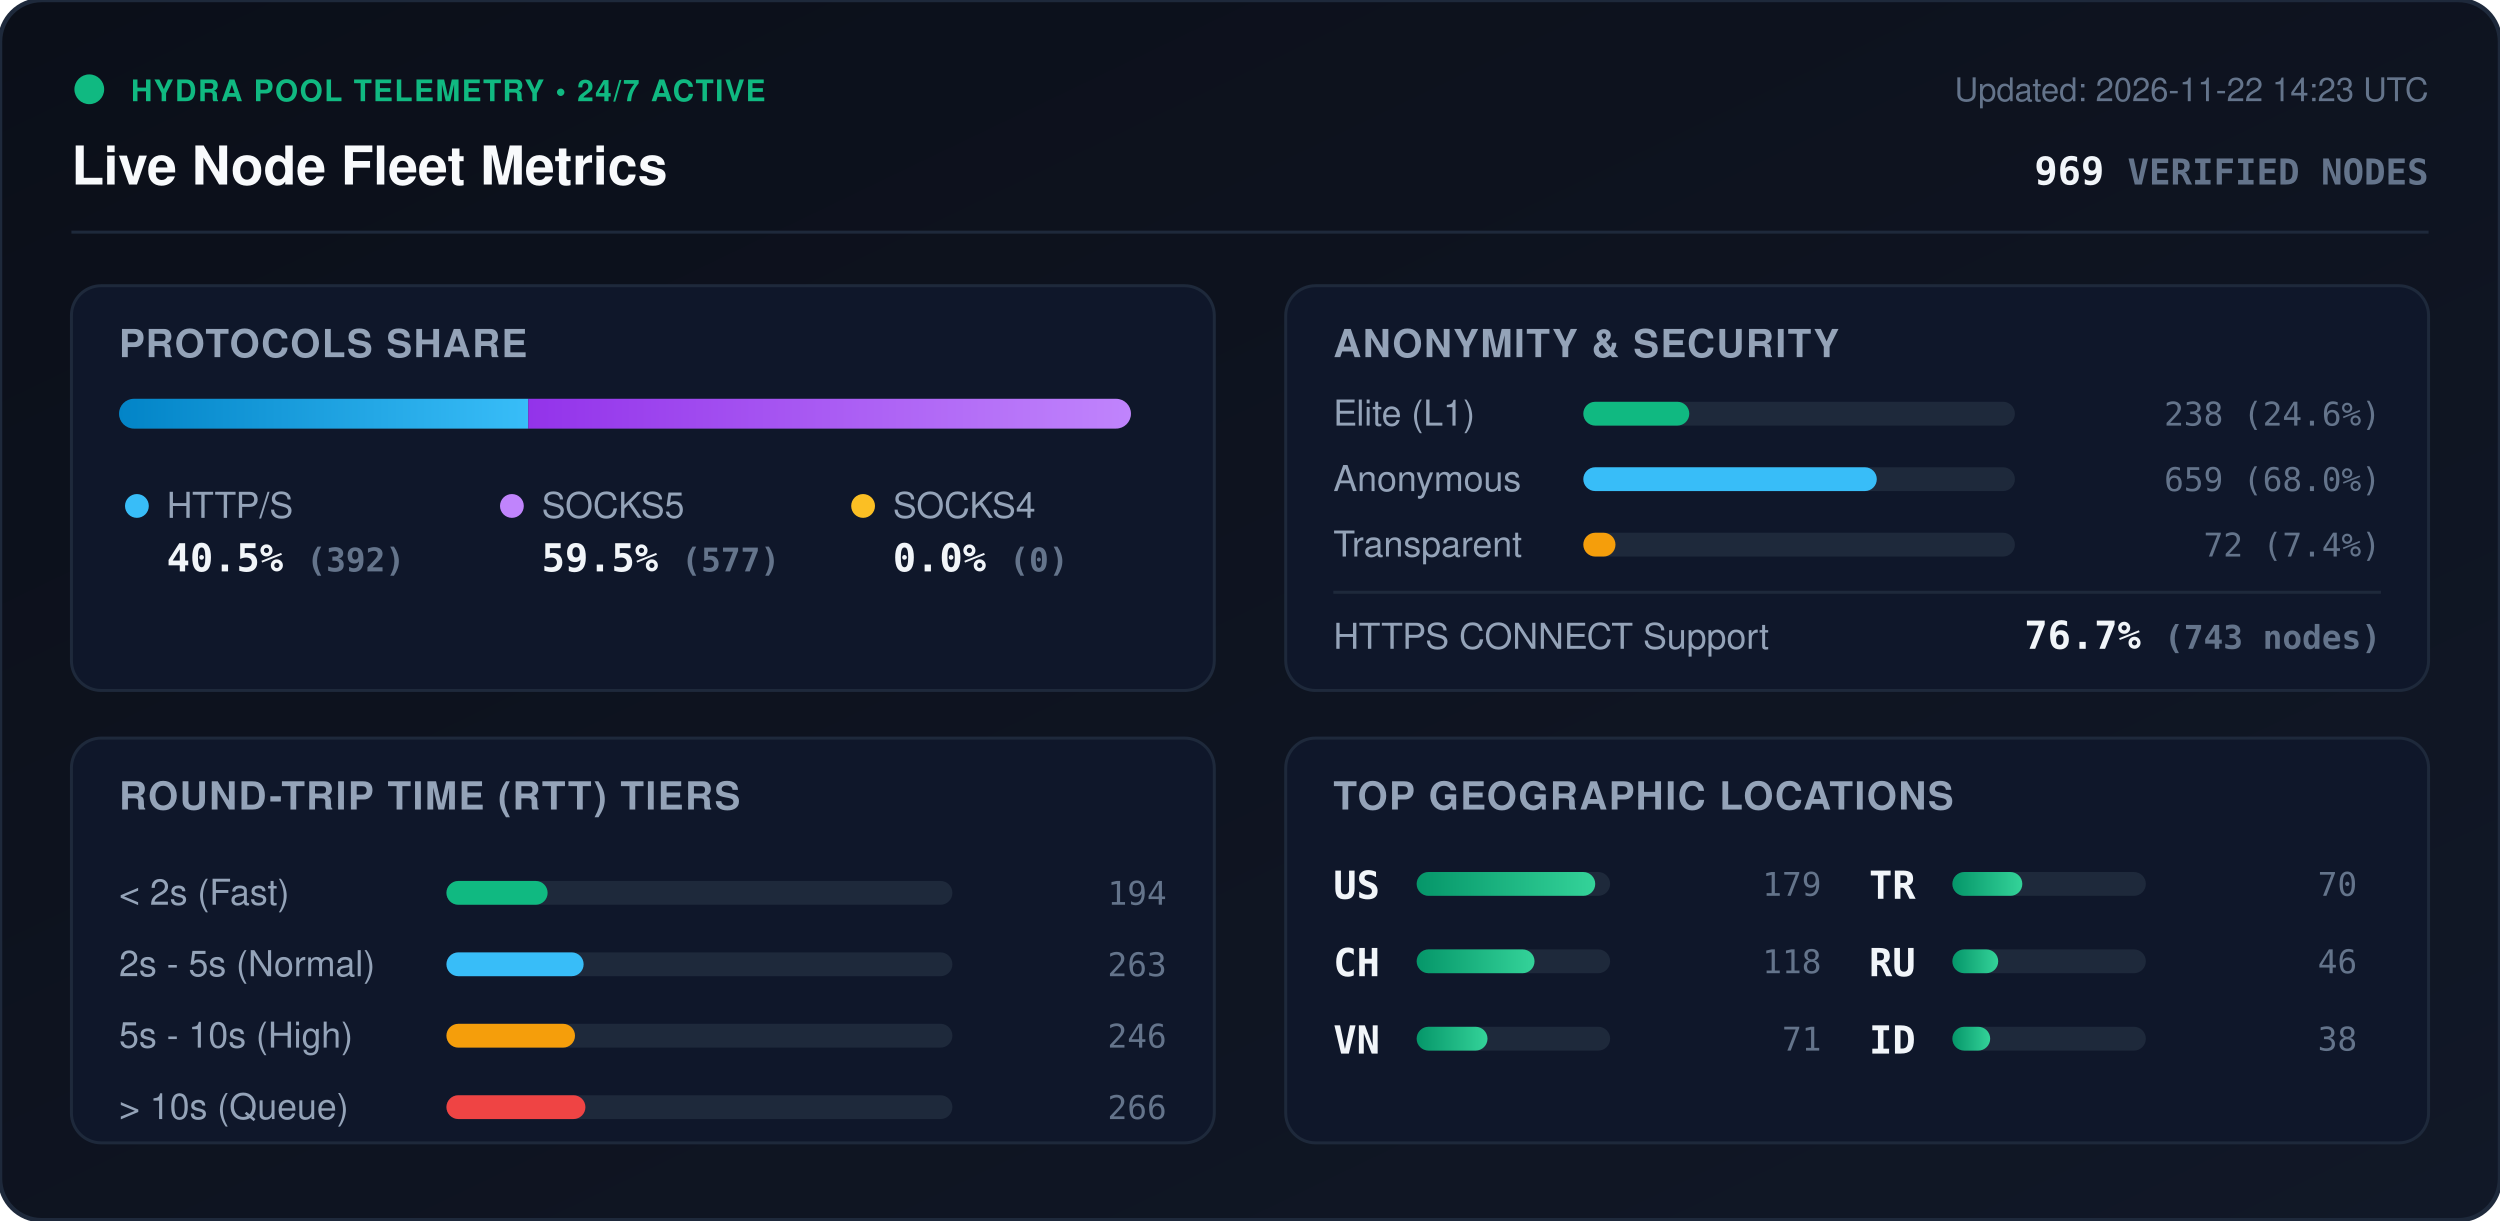
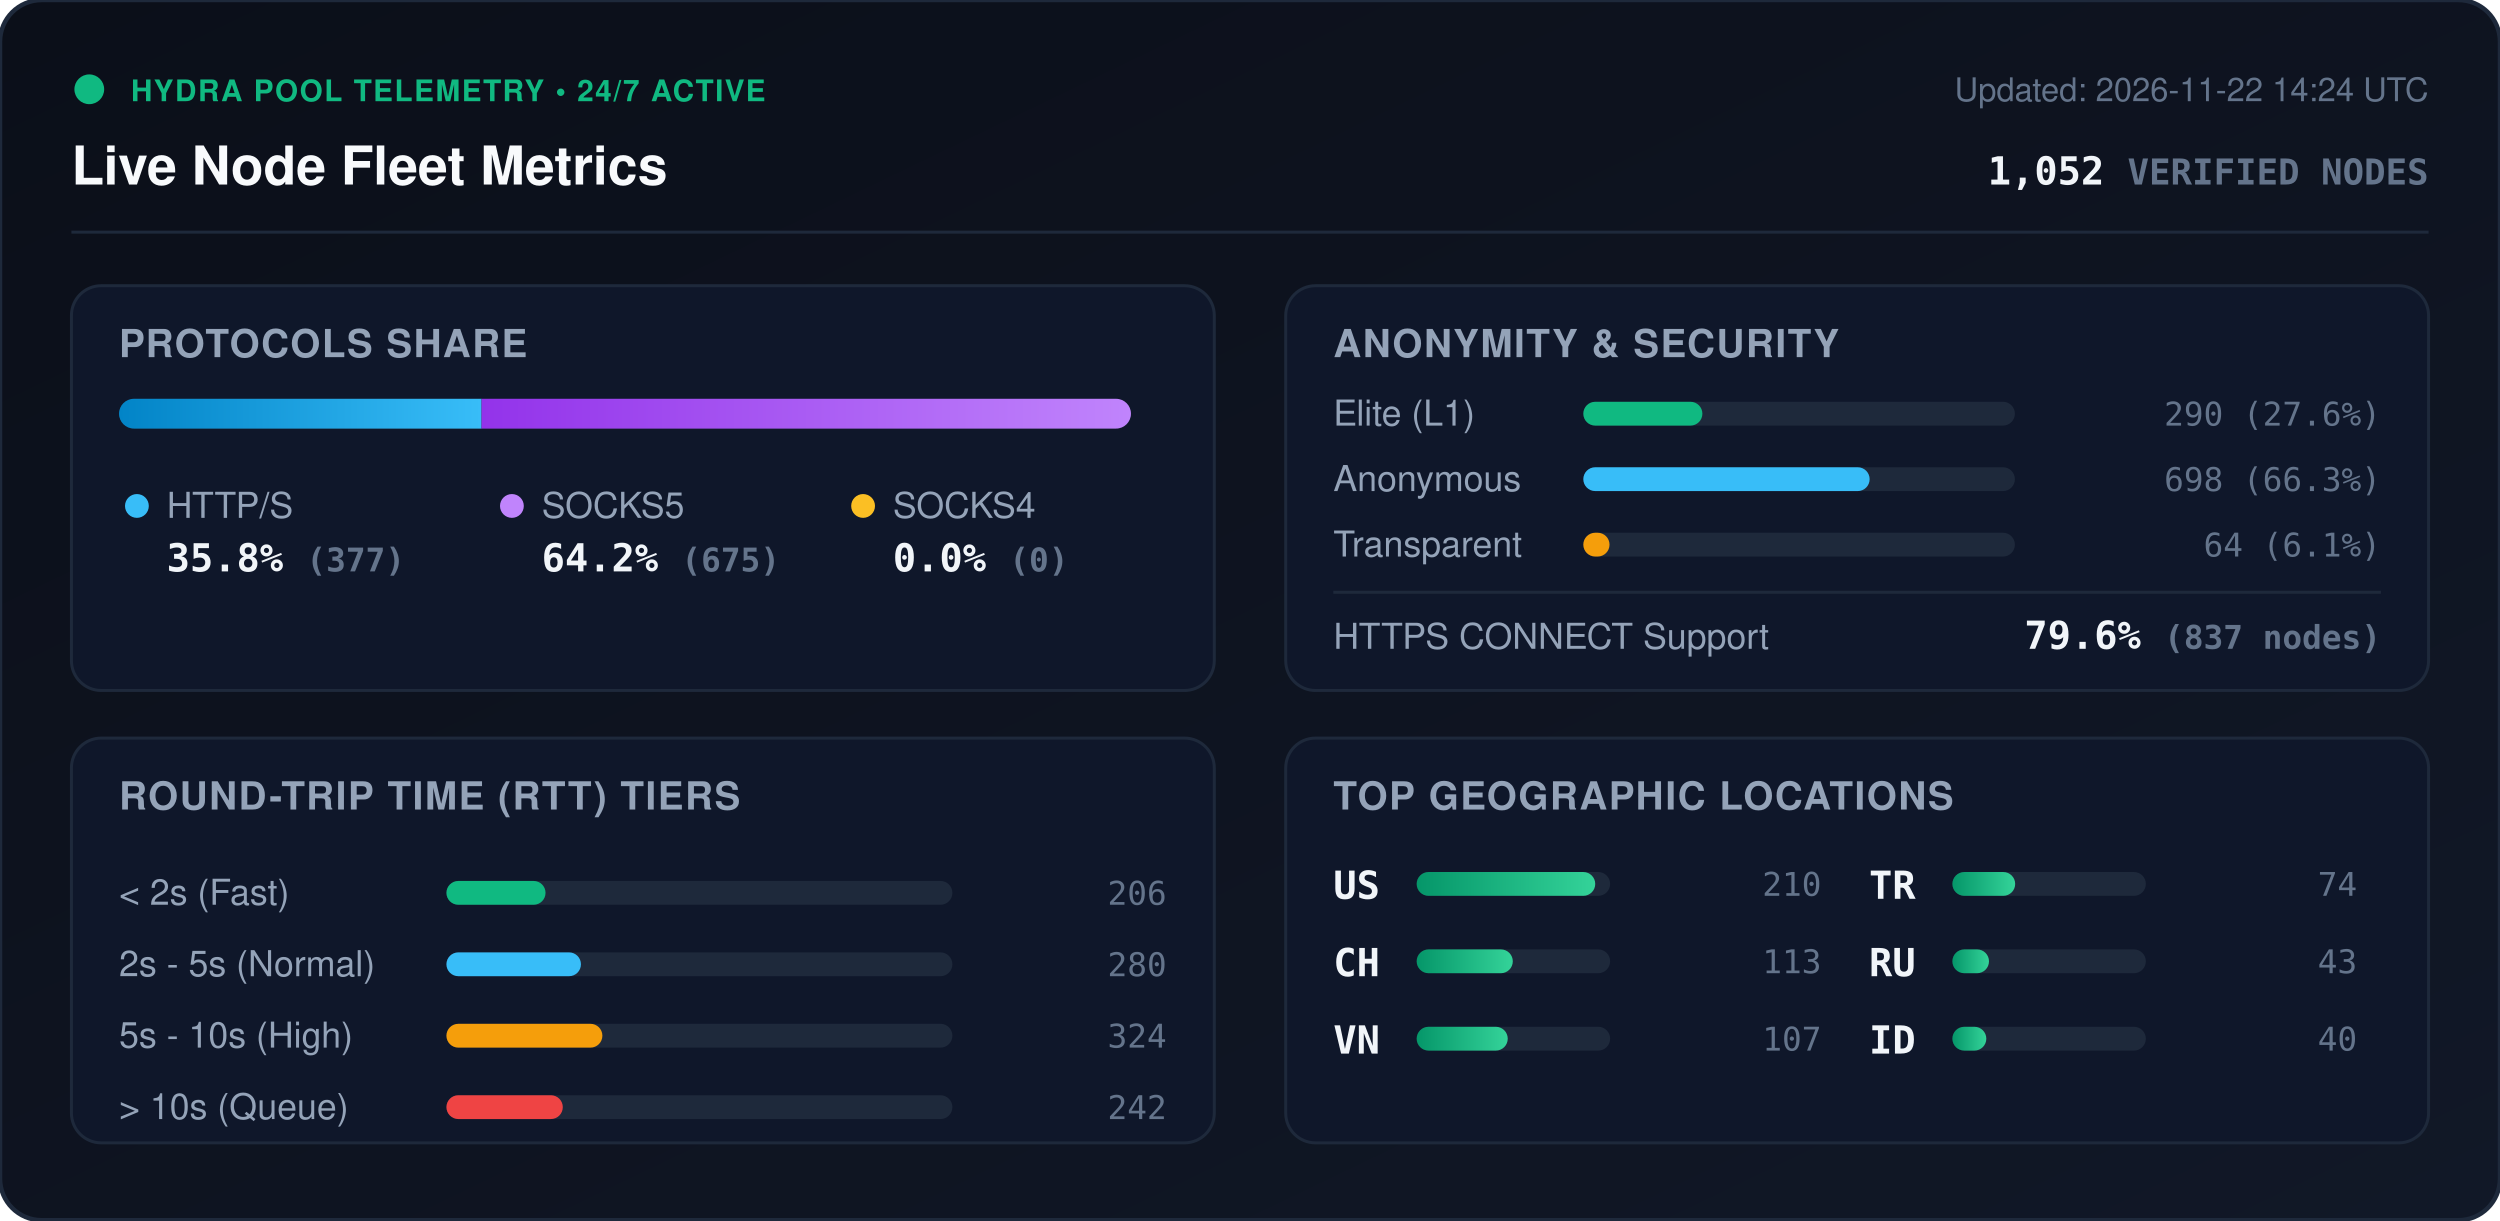
<svg xmlns="http://www.w3.org/2000/svg" viewBox="0 0 840 410" width="840" height="410" style="max-width: 100%; height: auto;">
  <defs>
    <linearGradient id="bg" x1="0%" y1="0%" x2="100%" y2="100%">
      <stop offset="0%" stop-color="#0b0f19" />
      <stop offset="100%" stop-color="#111827" />
    </linearGradient>
    <linearGradient id="bar-http" x1="0%" y1="0%" x2="100%" y2="0%">
      <stop offset="0%" stop-color="#0284c7" />
      <stop offset="100%" stop-color="#38bdf8" />
    </linearGradient>
    <linearGradient id="bar-socks5" x1="0%" y1="0%" x2="100%" y2="0%">
      <stop offset="0%" stop-color="#9333ea" />
      <stop offset="100%" stop-color="#c084fc" />
    </linearGradient>
    <linearGradient id="bar-socks4" x1="0%" y1="0%" x2="100%" y2="0%">
      <stop offset="0%" stop-color="#d97706" />
      <stop offset="100%" stop-color="#fbbf24" />
    </linearGradient>
    <linearGradient id="bar-green" x1="0%" y1="0%" x2="100%" y2="0%">
      <stop offset="0%" stop-color="#059669" />
      <stop offset="100%" stop-color="#34d399" />
    </linearGradient>
    <clipPath id="prog-track-clip">
      <rect width="340.0" height="10" rx="5" />
    </clipPath>
    <style>
      .title { font: 700 18px -apple-system, BlinkMacSystemFont, 'Segoe UI', Helvetica, Arial, sans-serif; fill: #f8fafc; }
      .sub { font: 500 11px -apple-system, BlinkMacSystemFont, 'Segoe UI', Helvetica, Arial, sans-serif; fill: #64748b; }
      .section-hdr { font: 600 13px -apple-system, BlinkMacSystemFont, 'Segoe UI', Helvetica, Arial, sans-serif; fill: #94a3b8; letter-spacing: 0.5px; }
      .metric-val { font: 700 13px -apple-system, BlinkMacSystemFont, 'Segoe UI', Helvetica, Arial, sans-serif; fill: #f1f5f9; }
      .metric-lbl { font: 500 12px -apple-system, BlinkMacSystemFont, 'Segoe UI', Helvetica, Arial, sans-serif; fill: #94a3b8; }
      .badge-txt { font: 700 10px -apple-system, BlinkMacSystemFont, 'Segoe UI', Helvetica, Arial, sans-serif; fill: #10b981; letter-spacing: 0.5px; }
      .mono { font-family: ui-monospace, SFMono-Regular, Menlo, Monaco, Consolas, monospace; }
      .pulse { animation: beacon 2s infinite ease-in-out; }
      @keyframes beacon { 0%, 100% { opacity: 1; } 50% { opacity: 0.35; } }
    </style>
  </defs>
  <rect width="840" height="410" rx="14" fill="url(#bg)" stroke="#1e293b" stroke-width="1.5" />
  <g transform="translate(24, 24)">
    <circle cx="6" cy="6" r="5" fill="#10b981" class="pulse" />
    <text x="20" y="10" class="badge-txt">HYDRA POOL TELEMETRY • 24/7 ACTIVE</text>
    <text x="0" y="38" class="title">Live Node Fleet Metrics</text>
-     <text x="792" y="10" text-anchor="end" class="sub">Updated: 2026-11-22 14:23 UTC</text>
-     <text x="792" y="38" text-anchor="end" class="metric-val mono" fill="#38bdf8">969 <tspan font-size="12" fill="#64748b">VERIFIED NODES</tspan>
+     <text x="792" y="10" text-anchor="end" class="sub">Updated: 2026-11-22 14:24 UTC</text>
+     <text x="792" y="38" text-anchor="end" class="metric-val mono" fill="#38bdf8">1,052 <tspan font-size="12" fill="#64748b">VERIFIED NODES</tspan>
    </text>
  </g>
  <line x1="24" y1="78" x2="816" y2="78" stroke="#1e293b" stroke-width="1" />
  <g transform="translate(24, 96)">
    <rect width="384" height="136" rx="10" fill="#0f172a" stroke="#1e293b" />
    <text x="16" y="24" class="section-hdr">PROTOCOLS SHARE</text>
    <g transform="translate(16, 38)">
      <rect width="340.0" height="10" rx="5" fill="#1e293b" />
      <g clip-path="url(#prog-track-clip)">
-         <rect x="0" width="137.5" height="10" fill="url(#bar-http)" />
-         <rect x="137.5" width="202.5" height="10" fill="url(#bar-socks5)" />
+         <rect x="0" width="121.8" height="10" fill="url(#bar-http)" />
+         <rect x="121.8" width="218.2" height="10" fill="url(#bar-socks5)" />
        <rect x="340.0" width="0.0" height="10" fill="url(#bar-socks4)" />
      </g>
    </g>
    <g transform="translate(16, 68)">
      <circle cx="6" cy="6" r="4" fill="#38bdf8" />
      <text x="16" y="10" class="metric-lbl">HTTP/S</text>
-       <text x="16" y="28" class="metric-val mono">40.5% <tspan font-size="11" fill="#64748b">(392)</tspan>
+       <text x="16" y="28" class="metric-val mono">35.8% <tspan font-size="11" fill="#64748b">(377)</tspan>
      </text>
      <circle cx="132" cy="6" r="4" fill="#c084fc" />
      <text x="142" y="10" class="metric-lbl">SOCKS5</text>
-       <text x="142" y="28" class="metric-val mono">59.5% <tspan font-size="11" fill="#64748b">(577)</tspan>
+       <text x="142" y="28" class="metric-val mono">64.2% <tspan font-size="11" fill="#64748b">(675)</tspan>
      </text>
      <circle cx="250" cy="6" r="4" fill="#fbbf24" />
      <text x="260" y="10" class="metric-lbl">SOCKS4</text>
      <text x="260" y="28" class="metric-val mono">0.0% <tspan font-size="11" fill="#64748b">(0)</tspan>
      </text>
    </g>
  </g>
  <g transform="translate(432, 96)">
    <rect width="384" height="136" rx="10" fill="#0f172a" stroke="#1e293b" />
    <text x="16" y="24" class="section-hdr">ANONYMITY &amp; SECURITY</text>
    <text x="16" y="47" class="metric-lbl">Elite (L1)</text>
    <rect x="100" y="39" width="145.0" height="8" rx="4" fill="#1e293b" />
-     <rect x="100" y="39" width="35.6" height="8" rx="4" fill="#10b981" />
-     <text x="368" y="47" text-anchor="end" class="mono sub" fill="#e2e8f0">238 (24.6%)</text>
+     <rect x="100" y="39" width="40.0" height="8" rx="4" fill="#10b981" />
+     <text x="368" y="47" text-anchor="end" class="mono sub" fill="#e2e8f0">290 (27.6%)</text>
    <text x="16" y="69" class="metric-lbl">Anonymous</text>
    <rect x="100" y="61" width="145.0" height="8" rx="4" fill="#1e293b" />
-     <rect x="100" y="61" width="98.6" height="8" rx="4" fill="#38bdf8" />
-     <text x="368" y="69" text-anchor="end" class="mono sub" fill="#e2e8f0">659 (68.0%)</text>
+     <rect x="100" y="61" width="96.2" height="8" rx="4" fill="#38bdf8" />
+     <text x="368" y="69" text-anchor="end" class="mono sub" fill="#e2e8f0">698 (66.3%)</text>
    <text x="16" y="91" class="metric-lbl">Transparent</text>
    <rect x="100" y="83" width="145.0" height="8" rx="4" fill="#1e293b" />
-     <rect x="100" y="83" width="10.8" height="8" rx="4" fill="#f59e0b" />
-     <text x="368" y="91" text-anchor="end" class="mono sub" fill="#e2e8f0">72 (7.4%)</text>
+     <rect x="100" y="83" width="8.8" height="8" rx="4" fill="#f59e0b" />
+     <text x="368" y="91" text-anchor="end" class="mono sub" fill="#e2e8f0">64 (6.1%)</text>
    <line x1="16" y1="103" x2="368" y2="103" stroke="#1e293b" stroke-width="1" />
    <text x="16" y="122" class="metric-lbl">HTTPS CONNECT Support</text>
-     <text x="368" y="122" text-anchor="end" class="metric-val mono" fill="#34d399">76.7% <tspan font-size="11" fill="#64748b">(743 nodes)</tspan>
+     <text x="368" y="122" text-anchor="end" class="metric-val mono" fill="#34d399">79.6% <tspan font-size="11" fill="#64748b">(837 nodes)</tspan>
    </text>
  </g>
  <g transform="translate(24, 248)">
    <rect width="384" height="136" rx="10" fill="#0f172a" stroke="#1e293b" />
    <text x="16" y="24" class="section-hdr">ROUND-TRIP TIME (RTT) TIERS</text>
    <g transform="translate(16, 42)">
      <text x="0" y="14" class="metric-lbl">&lt; 2s (Fast)</text>
      <rect x="110" y="6" width="170" height="8" rx="4" fill="#1e293b" />
-       <rect x="110" y="6" width="34.0" height="8" rx="4" fill="#10b981" />
-       <text x="352" y="14" text-anchor="end" class="mono sub">194</text>
+       <rect x="110" y="6" width="33.3" height="8" rx="4" fill="#10b981" />
+       <text x="352" y="14" text-anchor="end" class="mono sub">206</text>
      <text x="0" y="38" class="metric-lbl">2s - 5s (Normal)</text>
      <rect x="110" y="30" width="170" height="8" rx="4" fill="#1e293b" />
-       <rect x="110" y="30" width="46.1" height="8" rx="4" fill="#38bdf8" />
-       <text x="352" y="38" text-anchor="end" class="mono sub">263</text>
+       <rect x="110" y="30" width="45.2" height="8" rx="4" fill="#38bdf8" />
+       <text x="352" y="38" text-anchor="end" class="mono sub">280</text>
      <text x="0" y="62" class="metric-lbl">5s - 10s (High)</text>
      <rect x="110" y="54" width="170" height="8" rx="4" fill="#1e293b" />
-       <rect x="110" y="54" width="43.2" height="8" rx="4" fill="#f59e0b" />
-       <text x="352" y="62" text-anchor="end" class="mono sub">246</text>
+       <rect x="110" y="54" width="52.4" height="8" rx="4" fill="#f59e0b" />
+       <text x="352" y="62" text-anchor="end" class="mono sub">324</text>
      <text x="0" y="86" class="metric-lbl">&gt; 10s (Queue)</text>
      <rect x="110" y="78" width="170" height="8" rx="4" fill="#1e293b" />
-       <rect x="110" y="78" width="46.7" height="8" rx="4" fill="#ef4444" />
-       <text x="352" y="86" text-anchor="end" class="mono sub">266</text>
+       <rect x="110" y="78" width="39.1" height="8" rx="4" fill="#ef4444" />
+       <text x="352" y="86" text-anchor="end" class="mono sub">242</text>
    </g>
  </g>
  <g transform="translate(432, 248)">
    <rect width="384" height="136" rx="10" fill="#0f172a" stroke="#1e293b" />
    <text x="16" y="24" class="section-hdr">TOP GEOGRAPHIC LOCATIONS</text>
    <g transform="translate(16, 42)">
      <g transform="translate(0, 0)">
        <text x="0" y="12" class="mono metric-val" font-size="12">US</text>
        <rect x="28" y="3" width="65" height="8" rx="4" fill="#1e293b" />
        <rect x="28" y="3" width="60.0" height="8" rx="4" fill="url(#bar-green)" />
-         <text x="164" y="11" text-anchor="end" class="mono sub">179</text>
+         <text x="164" y="11" text-anchor="end" class="mono sub">210</text>
      </g>
      <g transform="translate(0, 26)">
        <text x="0" y="12" class="mono metric-val" font-size="12">CH</text>
        <rect x="28" y="3" width="65" height="8" rx="4" fill="#1e293b" />
-         <rect x="28" y="3" width="39.6" height="8" rx="4" fill="url(#bar-green)" />
-         <text x="164" y="11" text-anchor="end" class="mono sub">118</text>
+         <rect x="28" y="3" width="32.3" height="8" rx="4" fill="url(#bar-green)" />
+         <text x="164" y="11" text-anchor="end" class="mono sub">113</text>
      </g>
      <g transform="translate(0, 52)">
        <text x="0" y="12" class="mono metric-val" font-size="12">VN</text>
        <rect x="28" y="3" width="65" height="8" rx="4" fill="#1e293b" />
-         <rect x="28" y="3" width="23.8" height="8" rx="4" fill="url(#bar-green)" />
-         <text x="164" y="11" text-anchor="end" class="mono sub">71</text>
+         <rect x="28" y="3" width="30.6" height="8" rx="4" fill="url(#bar-green)" />
+         <text x="164" y="11" text-anchor="end" class="mono sub">107</text>
      </g>
      <g transform="translate(180, 0)">
        <text x="0" y="12" class="mono metric-val" font-size="12">TR</text>
        <rect x="28" y="3" width="65" height="8" rx="4" fill="#1e293b" />
-         <rect x="28" y="3" width="23.5" height="8" rx="4" fill="url(#bar-green)" />
-         <text x="164" y="11" text-anchor="end" class="mono sub">70</text>
+         <rect x="28" y="3" width="21.1" height="8" rx="4" fill="url(#bar-green)" />
+         <text x="164" y="11" text-anchor="end" class="mono sub">74</text>
      </g>
      <g transform="translate(180, 26)">
        <text x="0" y="12" class="mono metric-val" font-size="12">RU</text>
        <rect x="28" y="3" width="65" height="8" rx="4" fill="#1e293b" />
-         <rect x="28" y="3" width="15.4" height="8" rx="4" fill="url(#bar-green)" />
-         <text x="164" y="11" text-anchor="end" class="mono sub">46</text>
+         <rect x="28" y="3" width="12.3" height="8" rx="4" fill="url(#bar-green)" />
+         <text x="164" y="11" text-anchor="end" class="mono sub">43</text>
      </g>
      <g transform="translate(180, 52)">
        <text x="0" y="12" class="mono metric-val" font-size="12">ID</text>
        <rect x="28" y="3" width="65" height="8" rx="4" fill="#1e293b" />
-         <rect x="28" y="3" width="12.7" height="8" rx="4" fill="url(#bar-green)" />
-         <text x="164" y="11" text-anchor="end" class="mono sub">38</text>
+         <rect x="28" y="3" width="11.4" height="8" rx="4" fill="url(#bar-green)" />
+         <text x="164" y="11" text-anchor="end" class="mono sub">40</text>
      </g>
    </g>
  </g>
</svg>
